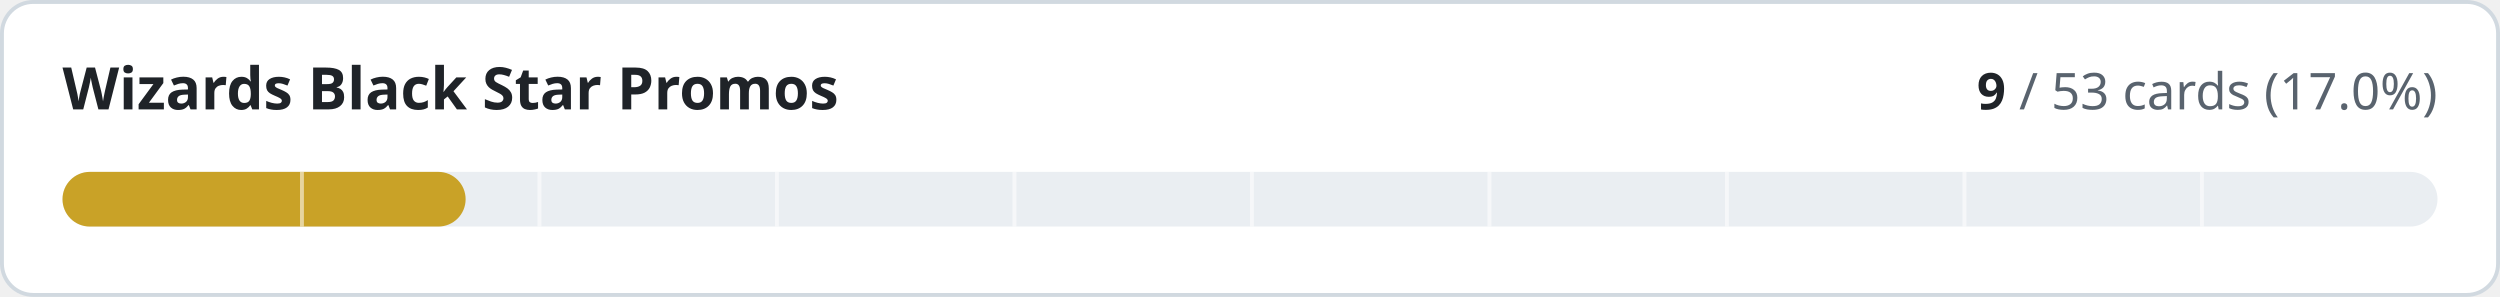
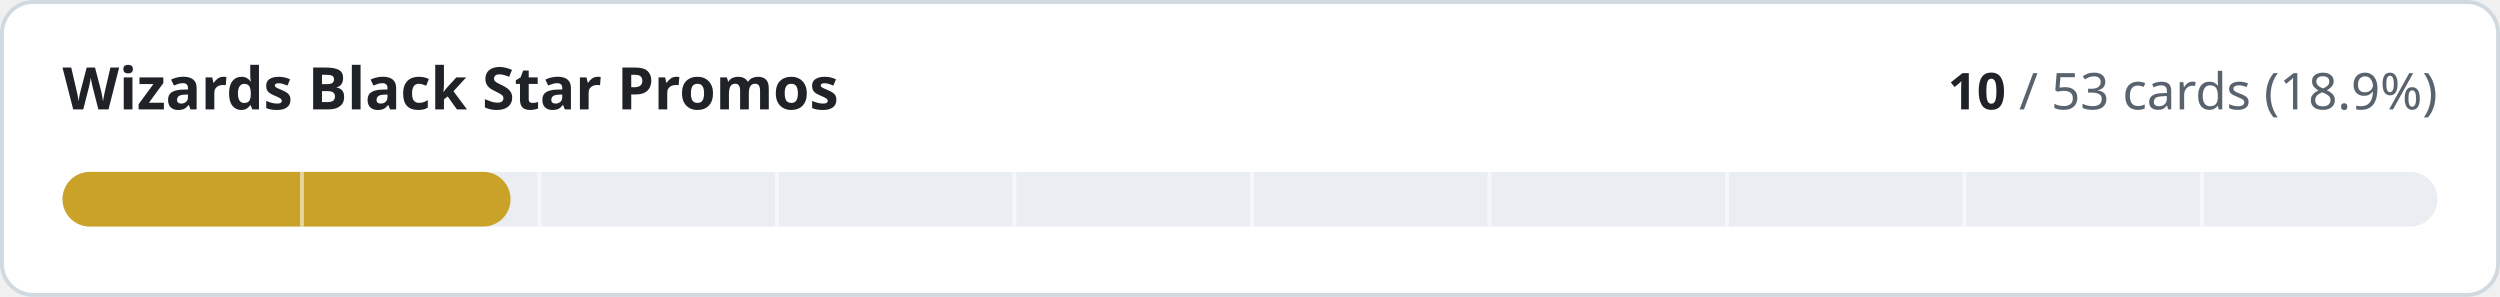
- <svg xmlns="http://www.w3.org/2000/svg" width="640" height="76" viewBox="0 0 640 76" role="img" aria-label="Wizards Black Star Promos: 9 of 53 cards implemented">
+ <svg xmlns="http://www.w3.org/2000/svg" width="640" height="76" viewBox="0 0 640 76" role="img" aria-label="Wizards Black Star Promos: 10 of 53 cards implemented">
  <style>
.t{fill:#1f2328}.m{fill:#59636e}.trk{fill:#eaeef2}.bd{stroke:#d1d9e0}.bg{fill:#ffffff}
@media (prefers-color-scheme:dark){.t{fill:#f0f6fc}.m{fill:#9198a1}.trk{fill:#262c36}.bd{stroke:#3d444d}.bg{fill:#0d1117}}
text{font-family:-apple-system,BlinkMacSystemFont,'Segoe UI','Noto Sans',Helvetica,Arial,sans-serif;font-variant-numeric:tabular-nums}
</style>
  <rect class="bg bd" x="0.5" y="0.5" width="639" height="75" rx="8" stroke-width="1" />
  <text class="t" x="16" y="28" font-size="15" font-weight="600">Wizards Black Star Promos</text>
  <text class="m" x="624" y="28" font-size="13" text-anchor="end">
-     <tspan class="t" font-weight="600">9</tspan> / 53 cards (17.0%)</text>
+     <tspan class="t" font-weight="600">10</tspan> / 53 cards (18.9%)</text>
  <rect class="trk" x="16" y="44" width="608" height="14" rx="7" />
-   <rect x="16" y="44" width="103.2" height="14" rx="7" fill="#c9a227" />
+   <rect x="16" y="44" width="114.7" height="14" rx="7" fill="#c9a227" />
  <rect x="76.8" y="44" width="1" height="14" class="bg" opacity="0.55" />
  <rect x="137.6" y="44" width="1" height="14" class="bg" opacity="0.55" />
  <rect x="198.4" y="44" width="1" height="14" class="bg" opacity="0.55" />
  <rect x="259.2" y="44" width="1" height="14" class="bg" opacity="0.55" />
  <rect x="320.0" y="44" width="1" height="14" class="bg" opacity="0.55" />
  <rect x="380.8" y="44" width="1" height="14" class="bg" opacity="0.55" />
  <rect x="441.6" y="44" width="1" height="14" class="bg" opacity="0.55" />
  <rect x="502.4" y="44" width="1" height="14" class="bg" opacity="0.55" />
  <rect x="563.2" y="44" width="1" height="14" class="bg" opacity="0.55" />
</svg>
